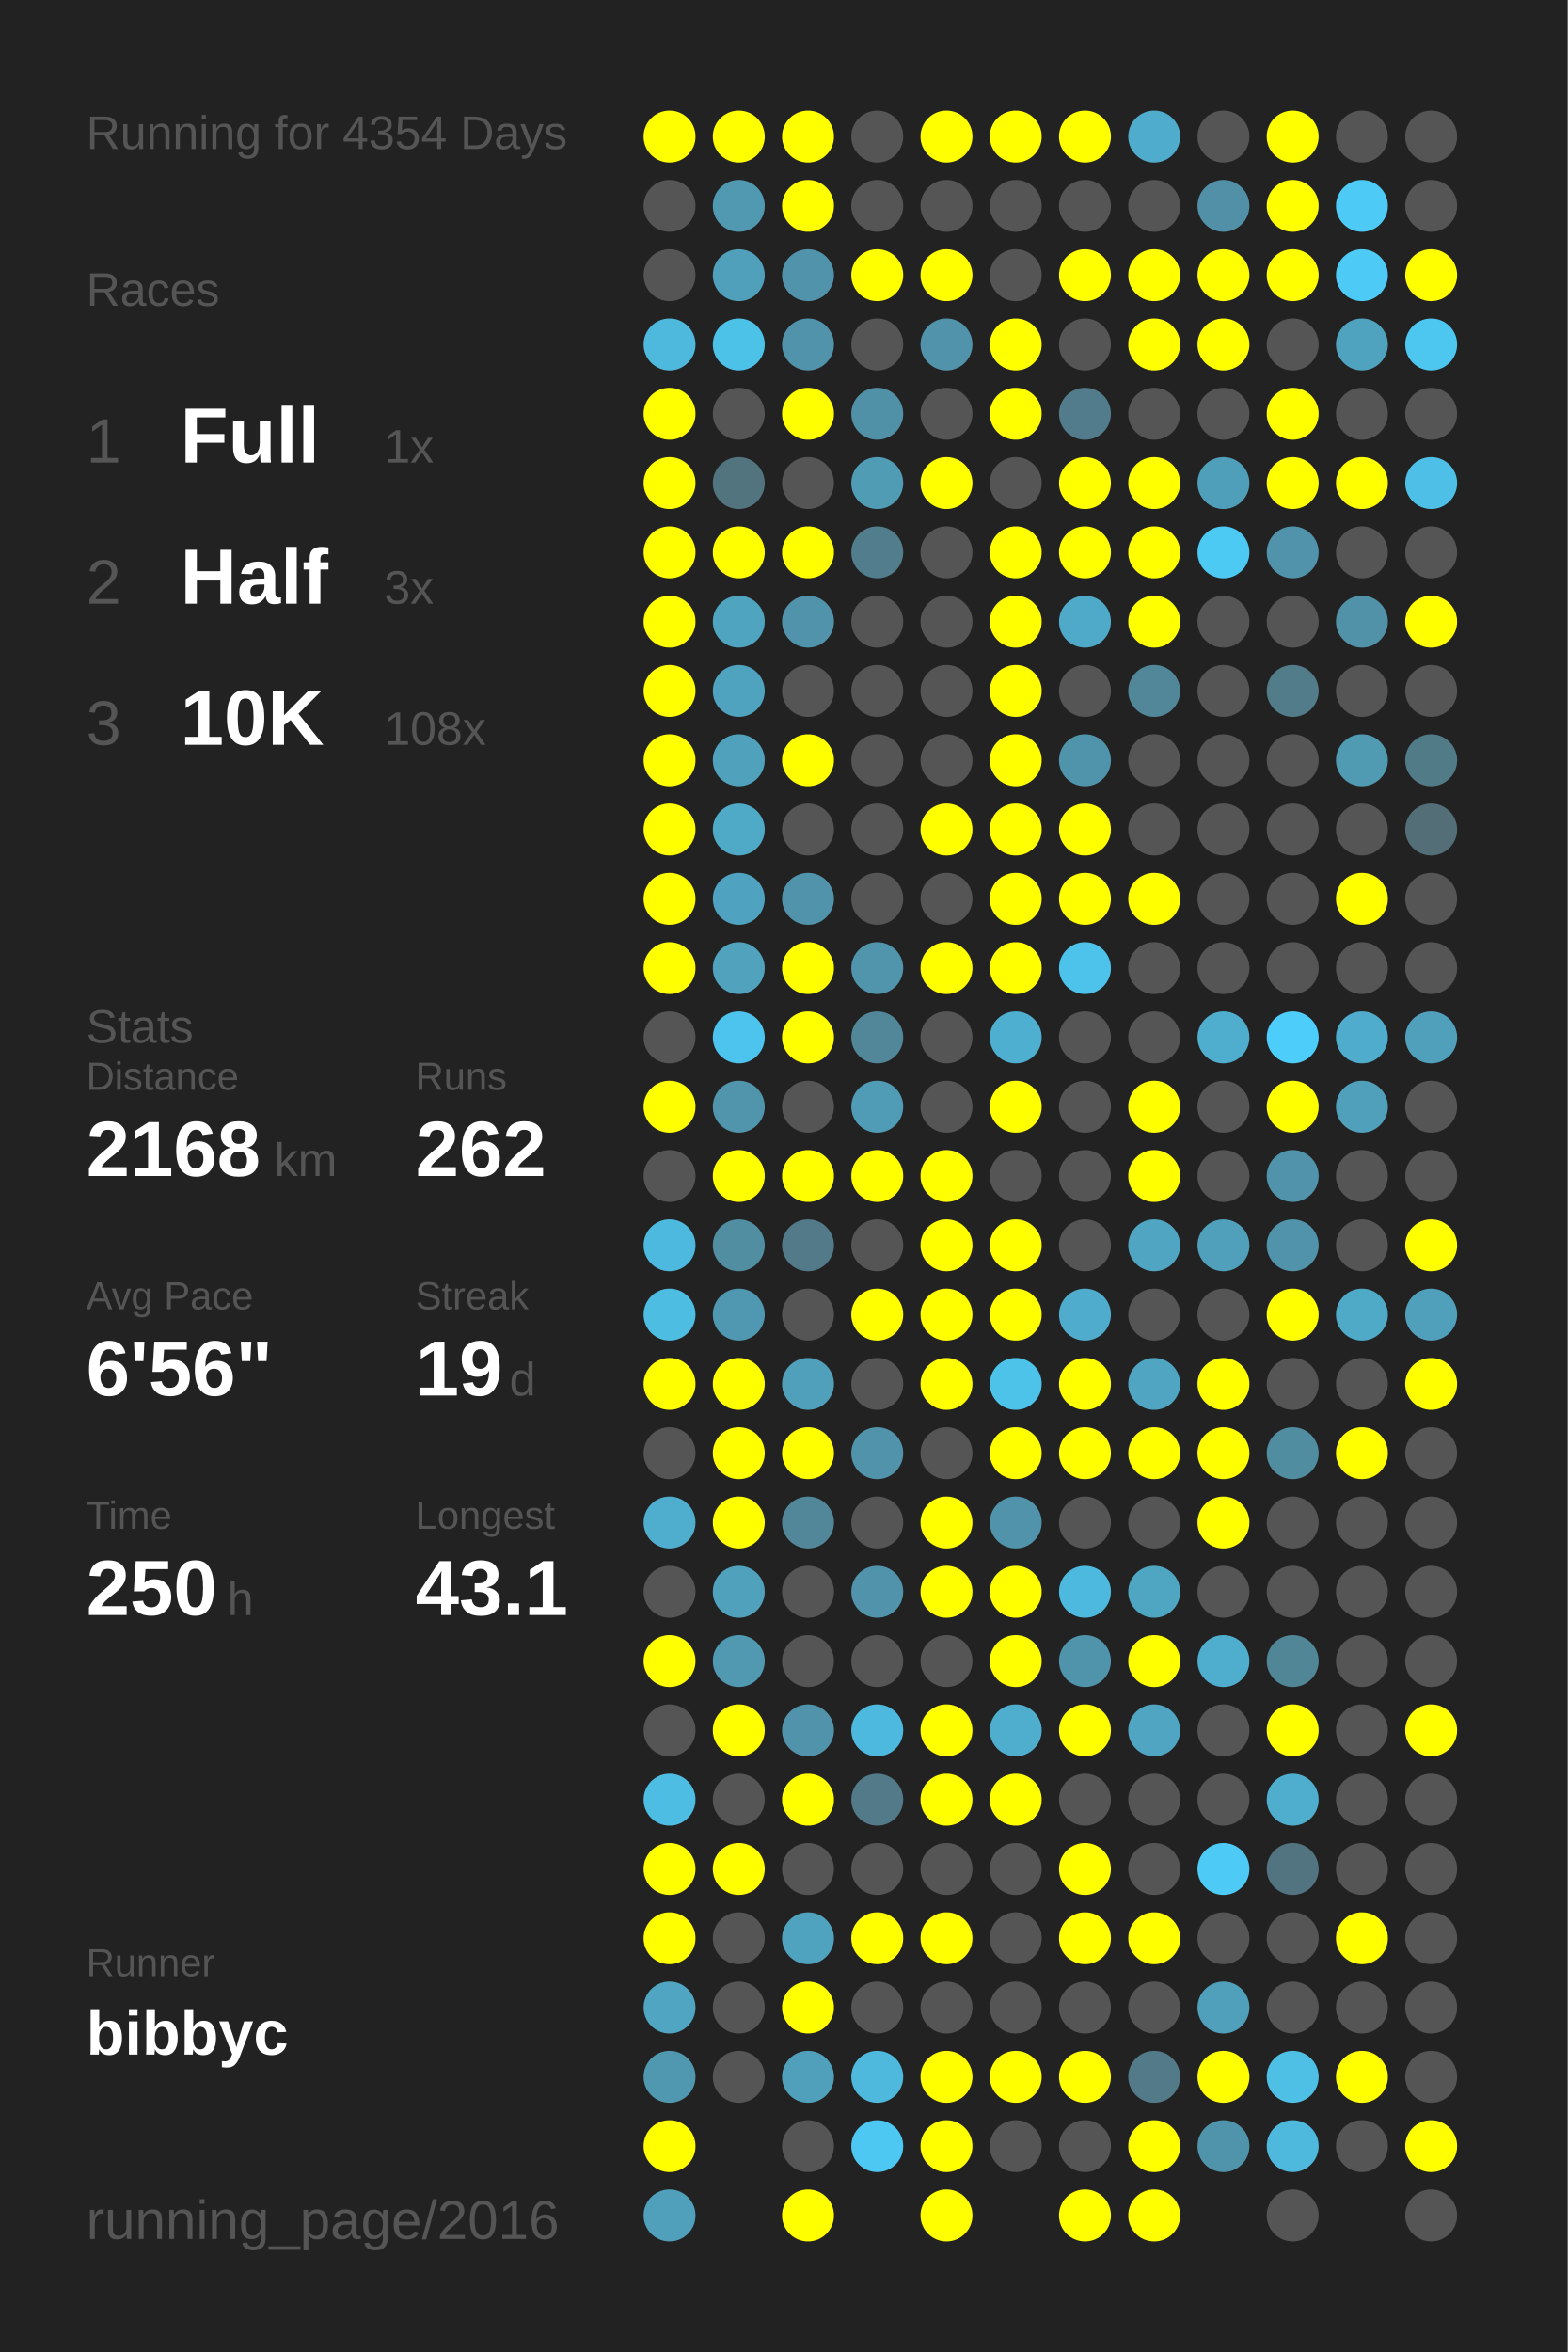
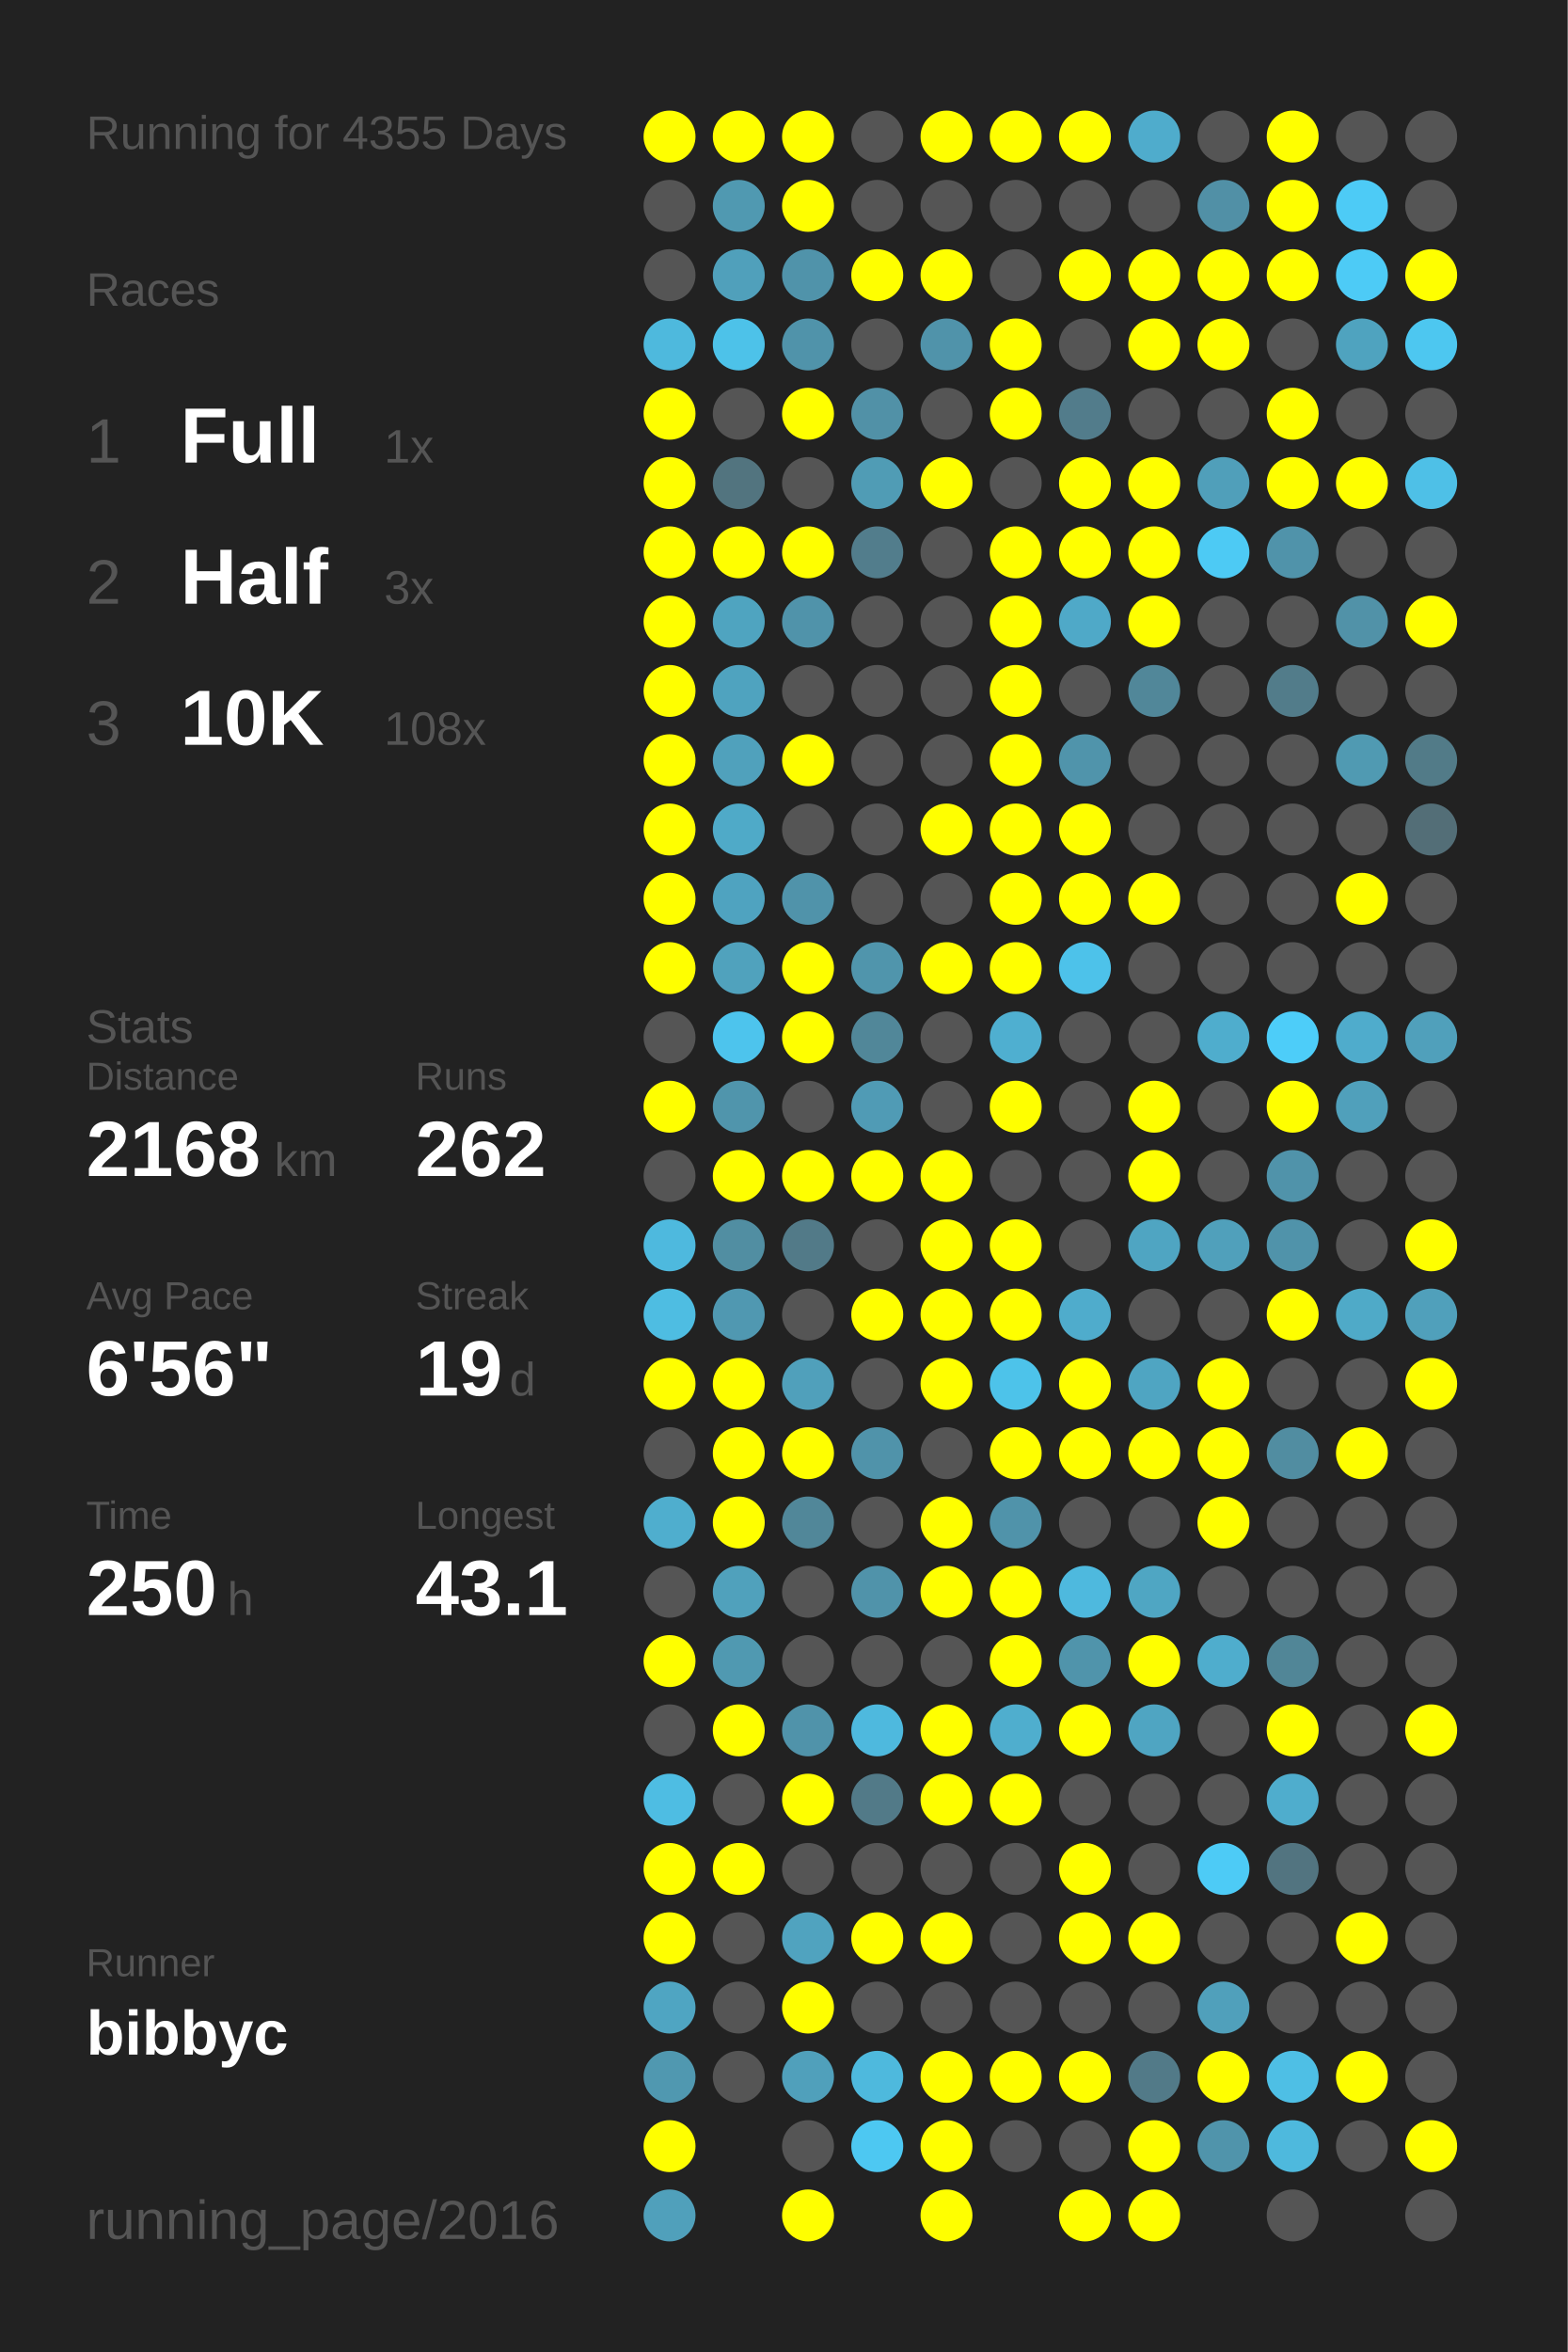
<svg xmlns="http://www.w3.org/2000/svg" baseProfile="full" height="300mm" version="1.1" viewBox="0,0,200,300" width="200mm">
  <defs />
  <rect fill="#222222" height="300" width="200" x="0" y="0" />
-   <text fill="#555555" style="font-size:6px; font-family:Arial;" x="11" y="19">Running for 4354 Days</text>
+   <text fill="#555555" style="font-size:6px; font-family:Arial;" x="11" y="19">Running for 4355 Days</text>
  <text fill="#555555" style="font-size:6px; font-family:Arial;" x="11" y="39">Races</text>
  <text fill="#555555" style="font-size:8px; font-family:Arial;" x="11" y="59">1</text>
  <text fill="#FFFFFF" style="font-size:10px; font-family:Arial; font-weight:bold;" x="23" y="59">Full</text>
  <text fill="#555555" style="font-size:6px; font-family:Arial;" x="49" y="59">1x</text>
  <text fill="#555555" style="font-size:8px; font-family:Arial;" x="11" y="77">2</text>
  <text fill="#FFFFFF" style="font-size:10px; font-family:Arial; font-weight:bold;" x="23" y="77">Half</text>
  <text fill="#555555" style="font-size:6px; font-family:Arial;" x="49" y="77">3x</text>
  <text fill="#555555" style="font-size:8px; font-family:Arial;" x="11" y="95">3</text>
  <text fill="#FFFFFF" style="font-size:10px; font-family:Arial; font-weight:bold;" x="23" y="95">10K</text>
  <text fill="#555555" style="font-size:6px; font-family:Arial;" x="49" y="95">108x</text>
  <text fill="#555555" style="font-size:6px; font-family:Arial;" x="11" y="133">Stats</text>
  <text fill="#555555" style="font-size:5px; font-family:Arial;" x="11" y="139">Distance</text>
  <text fill="#FFFFFF" style="font-size:10px; font-family:Arial; font-weight:bold;" x="11" y="150">2168</text>
  <text fill="#555555" style="font-size:6px; font-family:Arial;" x="35" y="150">km</text>
  <text fill="#555555" style="font-size:5px; font-family:Arial;" x="53" y="139">Runs</text>
  <text fill="#FFFFFF" style="font-size:10px; font-family:Arial; font-weight:bold;" x="53" y="150">262</text>
  <text fill="#555555" style="font-size:5px; font-family:Arial;" x="11" y="167">Avg Pace</text>
  <text fill="#FFFFFF" style="font-size:10px; font-family:Arial; font-weight:bold;" x="11" y="178">6'56"</text>
  <text fill="#555555" style="font-size:5px; font-family:Arial;" x="53" y="167">Streak</text>
  <text fill="#FFFFFF" style="font-size:10px; font-family:Arial; font-weight:bold;" x="53" y="178">19</text>
  <text fill="#555555" style="font-size:6px; font-family:Arial;" x="65" y="178">d</text>
  <text fill="#555555" style="font-size:5px; font-family:Arial;" x="11" y="195">Time</text>
  <text fill="#FFFFFF" style="font-size:10px; font-family:Arial; font-weight:bold;" x="11" y="206">250</text>
  <text fill="#555555" style="font-size:6px; font-family:Arial;" x="29" y="206">h</text>
  <text fill="#555555" style="font-size:5px; font-family:Arial;" x="53" y="195">Longest</text>
  <text fill="#FFFFFF" style="font-size:10px; font-family:Arial; font-weight:bold;" x="53" y="206">43.1</text>
  <text fill="#555555" style="font-size:5px; font-family:Arial;" x="11" y="252.065">Runner</text>
  <text fill="#FFFFFF" style="font-size:8px; font-family:Arial; font-weight:bold;" x="11" y="262.065">bibbyc</text>
  <text fill="#555555" style="font-size:7px; font-family:Arial;" x="11" y="285.581">running_page/2016</text>
  <circle cx="85.417" cy="17.419" fill="#FFFF00" r="3.312" />
  <circle cx="85.417" cy="26.258" fill="#555555" r="3.312" />
  <circle cx="85.417" cy="35.097" fill="#555555" r="3.312" />
  <circle cx="85.417" cy="43.935" fill="#4eb9dd" r="3.312" />
  <circle cx="85.417" cy="52.774" fill="#FFFF00" r="3.312" />
  <circle cx="85.417" cy="61.613" fill="#FFFF00" r="3.312" />
  <circle cx="85.417" cy="70.452" fill="#FFFF00" r="3.312" />
  <circle cx="85.417" cy="79.29" fill="#FFFF00" r="3.312" />
  <circle cx="85.417" cy="88.129" fill="#FFFF00" r="3.312" />
  <circle cx="85.417" cy="96.968" fill="#FFFF00" r="3.312" />
  <circle cx="85.417" cy="105.806" fill="#FFFF00" r="3.312" />
  <circle cx="85.417" cy="114.645" fill="#FFFF00" r="3.312" />
  <circle cx="85.417" cy="123.484" fill="#FFFF00" r="3.312" />
  <circle cx="85.417" cy="132.323" fill="#555555" r="3.312" />
  <circle cx="85.417" cy="141.161" fill="#FFFF00" r="3.312" />
  <circle cx="85.417" cy="150" fill="#555555" r="3.312" />
  <circle cx="85.417" cy="158.839" fill="#4eb9de" r="3.312" />
  <circle cx="85.417" cy="167.677" fill="#4ebde2" r="3.312" />
  <circle cx="85.417" cy="176.516" fill="#FFFF00" r="3.312" />
  <circle cx="85.417" cy="185.355" fill="#555555" r="3.312" />
  <circle cx="85.417" cy="194.194" fill="#4faece" r="3.312" />
  <circle cx="85.417" cy="203.032" fill="#555555" r="3.312" />
  <circle cx="85.417" cy="211.871" fill="#FFFF00" r="3.312" />
  <circle cx="85.417" cy="220.71" fill="#555555" r="3.312" />
  <circle cx="85.417" cy="229.548" fill="#4ebde3" r="3.312" />
  <circle cx="85.417" cy="238.387" fill="#FFFF00" r="3.312" />
  <circle cx="85.417" cy="247.226" fill="#FFFF00" r="3.312" />
  <circle cx="85.417" cy="256.065" fill="#4fa5c2" r="3.312" />
  <circle cx="85.417" cy="264.903" fill="#5098b0" r="3.312" />
  <circle cx="85.417" cy="273.742" fill="#FFFF00" r="3.312" />
  <circle cx="85.417" cy="282.581" fill="#50a0bb" r="3.312" />
  <circle cx="94.25" cy="17.419" fill="#FFFF00" r="3.312" />
  <circle cx="94.25" cy="26.258" fill="#5099b1" r="3.312" />
  <circle cx="94.25" cy="35.097" fill="#50a0bb" r="3.312" />
  <circle cx="94.25" cy="43.935" fill="#4dc2e9" r="3.312" />
  <circle cx="94.25" cy="52.774" fill="#555555" r="3.312" />
  <circle cx="94.25" cy="61.613" fill="#52747f" r="3.312" />
  <circle cx="94.25" cy="70.452" fill="#FFFF00" r="3.312" />
  <circle cx="94.25" cy="79.29" fill="#4fa4c0" r="3.312" />
  <circle cx="94.25" cy="88.129" fill="#4fa3bf" r="3.312" />
  <circle cx="94.25" cy="96.968" fill="#50a1bc" r="3.312" />
  <circle cx="94.25" cy="105.806" fill="#4faac8" r="3.312" />
  <circle cx="94.25" cy="114.645" fill="#4fa3c0" r="3.312" />
  <circle cx="94.25" cy="123.484" fill="#50a2bd" r="3.312" />
  <circle cx="94.25" cy="132.323" fill="#4dc4ed" r="3.312" />
  <circle cx="94.25" cy="141.161" fill="#5095ac" r="3.312" />
  <circle cx="94.25" cy="150" fill="#FFFF00" r="3.312" />
  <circle cx="94.25" cy="158.839" fill="#518ea2" r="3.312" />
  <circle cx="94.25" cy="167.677" fill="#5098b1" r="3.312" />
  <circle cx="94.25" cy="176.516" fill="#FFFF00" r="3.312" />
  <circle cx="94.25" cy="185.355" fill="#FFFF00" r="3.312" />
  <circle cx="94.25" cy="194.194" fill="#FFFF00" r="3.312" />
  <circle cx="94.25" cy="203.032" fill="#50a1bc" r="3.312" />
  <circle cx="94.25" cy="211.871" fill="#5099b1" r="3.312" />
  <circle cx="94.25" cy="220.71" fill="#FFFF00" r="3.312" />
  <circle cx="94.25" cy="229.548" fill="#555555" r="3.312" />
  <circle cx="94.25" cy="238.387" fill="#FFFF00" r="3.312" />
  <circle cx="94.25" cy="247.226" fill="#555555" r="3.312" />
  <circle cx="94.25" cy="256.065" fill="#555555" r="3.312" />
  <circle cx="94.25" cy="264.903" fill="#555555" r="3.312" />
  <circle cx="103.083" cy="17.419" fill="#FFFF00" r="3.312" />
  <circle cx="103.083" cy="26.258" fill="#FFFF00" r="3.312" />
  <circle cx="103.083" cy="35.097" fill="#5093aa" r="3.312" />
  <circle cx="103.083" cy="43.935" fill="#5093aa" r="3.312" />
  <circle cx="103.083" cy="52.774" fill="#FFFF00" r="3.312" />
  <circle cx="103.083" cy="61.613" fill="#555555" r="3.312" />
  <circle cx="103.083" cy="70.452" fill="#FFFF00" r="3.312" />
  <circle cx="103.083" cy="79.29" fill="#5093aa" r="3.312" />
  <circle cx="103.083" cy="88.129" fill="#555555" r="3.312" />
  <circle cx="103.083" cy="96.968" fill="#FFFF00" r="3.312" />
  <circle cx="103.083" cy="105.806" fill="#555555" r="3.312" />
  <circle cx="103.083" cy="114.645" fill="#5093aa" r="3.312" />
  <circle cx="103.083" cy="123.484" fill="#FFFF00" r="3.312" />
  <circle cx="103.083" cy="132.323" fill="#FFFF00" r="3.312" />
  <circle cx="103.083" cy="141.161" fill="#555555" r="3.312" />
  <circle cx="103.083" cy="150" fill="#FFFF00" r="3.312" />
  <circle cx="103.083" cy="158.839" fill="#527a88" r="3.312" />
  <circle cx="103.083" cy="167.677" fill="#555555" r="3.312" />
  <circle cx="103.083" cy="176.516" fill="#50a0bb" r="3.312" />
  <circle cx="103.083" cy="185.355" fill="#FFFF00" r="3.312" />
  <circle cx="103.083" cy="194.194" fill="#518799" r="3.312" />
  <circle cx="103.083" cy="203.032" fill="#555555" r="3.312" />
  <circle cx="103.083" cy="211.871" fill="#555555" r="3.312" />
  <circle cx="103.083" cy="220.71" fill="#5093aa" r="3.312" />
  <circle cx="103.083" cy="229.548" fill="#FFFF00" r="3.312" />
  <circle cx="103.083" cy="238.387" fill="#555555" r="3.312" />
  <circle cx="103.083" cy="247.226" fill="#50a3bf" r="3.312" />
  <circle cx="103.083" cy="256.065" fill="#FFFF00" r="3.312" />
  <circle cx="103.083" cy="264.903" fill="#50a0bb" r="3.312" />
  <circle cx="103.083" cy="273.742" fill="#555555" r="3.312" />
  <circle cx="103.083" cy="282.581" fill="#FFFF00" r="3.312" />
  <circle cx="111.917" cy="17.419" fill="#555555" r="3.312" />
  <circle cx="111.917" cy="26.258" fill="#555555" r="3.312" />
  <circle cx="111.917" cy="35.097" fill="#FFFF00" r="3.312" />
  <circle cx="111.917" cy="43.935" fill="#555555" r="3.312" />
  <circle cx="111.917" cy="52.774" fill="#5191a7" r="3.312" />
  <circle cx="111.917" cy="61.613" fill="#509cb5" r="3.312" />
  <circle cx="111.917" cy="70.452" fill="#527d8c" r="3.312" />
  <circle cx="111.917" cy="79.29" fill="#555555" r="3.312" />
  <circle cx="111.917" cy="88.129" fill="#555555" r="3.312" />
  <circle cx="111.917" cy="96.968" fill="#555555" r="3.312" />
  <circle cx="111.917" cy="105.806" fill="#555555" r="3.312" />
  <circle cx="111.917" cy="114.645" fill="#555555" r="3.312" />
  <circle cx="111.917" cy="123.484" fill="#5095ac" r="3.312" />
  <circle cx="111.917" cy="132.323" fill="#518799" r="3.312" />
  <circle cx="111.917" cy="141.161" fill="#509bb5" r="3.312" />
  <circle cx="111.917" cy="150" fill="#FFFF00" r="3.312" />
  <circle cx="111.917" cy="158.839" fill="#555555" r="3.312" />
  <circle cx="111.917" cy="167.677" fill="#FFFF00" r="3.312" />
  <circle cx="111.917" cy="176.516" fill="#555555" r="3.312" />
  <circle cx="111.917" cy="185.355" fill="#5093aa" r="3.312" />
  <circle cx="111.917" cy="194.194" fill="#555555" r="3.312" />
  <circle cx="111.917" cy="203.032" fill="#5093aa" r="3.312" />
  <circle cx="111.917" cy="211.871" fill="#555555" r="3.312" />
  <circle cx="111.917" cy="220.71" fill="#4eb9de" r="3.312" />
  <circle cx="111.917" cy="229.548" fill="#527a88" r="3.312" />
  <circle cx="111.917" cy="238.387" fill="#555555" r="3.312" />
  <circle cx="111.917" cy="247.226" fill="#FFFF00" r="3.312" />
  <circle cx="111.917" cy="256.065" fill="#555555" r="3.312" />
  <circle cx="111.917" cy="264.903" fill="#4eb9dd" r="3.312" />
  <circle cx="111.917" cy="273.742" fill="#4dc8f2" r="3.312" />
  <circle cx="120.75" cy="17.419" fill="#FFFF00" r="3.312" />
  <circle cx="120.75" cy="26.258" fill="#555555" r="3.312" />
  <circle cx="120.75" cy="35.097" fill="#FFFF00" r="3.312" />
  <circle cx="120.75" cy="43.935" fill="#5093aa" r="3.312" />
  <circle cx="120.75" cy="52.774" fill="#555555" r="3.312" />
  <circle cx="120.75" cy="61.613" fill="#FFFF00" r="3.312" />
  <circle cx="120.75" cy="70.452" fill="#555555" r="3.312" />
  <circle cx="120.75" cy="79.29" fill="#555555" r="3.312" />
  <circle cx="120.75" cy="88.129" fill="#555555" r="3.312" />
  <circle cx="120.75" cy="96.968" fill="#555555" r="3.312" />
  <circle cx="120.75" cy="105.806" fill="#FFFF00" r="3.312" />
  <circle cx="120.75" cy="114.645" fill="#555555" r="3.312" />
  <circle cx="120.75" cy="123.484" fill="#FFFF00" r="3.312" />
  <circle cx="120.75" cy="132.323" fill="#555555" r="3.312" />
  <circle cx="120.75" cy="141.161" fill="#555555" r="3.312" />
  <circle cx="120.75" cy="150" fill="#FFFF00" r="3.312" />
  <circle cx="120.75" cy="158.839" fill="#FFFF00" r="3.312" />
  <circle cx="120.75" cy="167.677" fill="#FFFF00" r="3.312" />
  <circle cx="120.75" cy="176.516" fill="#FFFF00" r="3.312" />
  <circle cx="120.75" cy="185.355" fill="#555555" r="3.312" />
  <circle cx="120.75" cy="194.194" fill="#FFFF00" r="3.312" />
  <circle cx="120.75" cy="203.032" fill="#FFFF00" r="3.312" />
  <circle cx="120.75" cy="211.871" fill="#555555" r="3.312" />
  <circle cx="120.75" cy="220.71" fill="#FFFF00" r="3.312" />
  <circle cx="120.75" cy="229.548" fill="#FFFF00" r="3.312" />
  <circle cx="120.75" cy="238.387" fill="#555555" r="3.312" />
  <circle cx="120.75" cy="247.226" fill="#FFFF00" r="3.312" />
  <circle cx="120.75" cy="256.065" fill="#555555" r="3.312" />
  <circle cx="120.75" cy="264.903" fill="#FFFF00" r="3.312" />
  <circle cx="120.75" cy="273.742" fill="#FFFF00" r="3.312" />
  <circle cx="120.75" cy="282.581" fill="#FFFF00" r="3.312" />
  <circle cx="129.583" cy="17.419" fill="#FFFF00" r="3.312" />
  <circle cx="129.583" cy="26.258" fill="#555555" r="3.312" />
  <circle cx="129.583" cy="35.097" fill="#555555" r="3.312" />
  <circle cx="129.583" cy="43.935" fill="#FFFF00" r="3.312" />
  <circle cx="129.583" cy="52.774" fill="#FFFF00" r="3.312" />
  <circle cx="129.583" cy="61.613" fill="#555555" r="3.312" />
  <circle cx="129.583" cy="70.452" fill="#FFFF00" r="3.312" />
  <circle cx="129.583" cy="79.29" fill="#FFFF00" r="3.312" />
  <circle cx="129.583" cy="88.129" fill="#FFFF00" r="3.312" />
  <circle cx="129.583" cy="96.968" fill="#FFFF00" r="3.312" />
  <circle cx="129.583" cy="105.806" fill="#FFFF00" r="3.312" />
  <circle cx="129.583" cy="114.645" fill="#FFFF00" r="3.312" />
  <circle cx="129.583" cy="123.484" fill="#FFFF00" r="3.312" />
  <circle cx="129.583" cy="132.323" fill="#4fafd0" r="3.312" />
  <circle cx="129.583" cy="141.161" fill="#FFFF00" r="3.312" />
  <circle cx="129.583" cy="150" fill="#555555" r="3.312" />
  <circle cx="129.583" cy="158.839" fill="#FFFF00" r="3.312" />
  <circle cx="129.583" cy="167.677" fill="#FFFF00" r="3.312" />
  <circle cx="129.583" cy="176.516" fill="#4dc3ea" r="3.312" />
  <circle cx="129.583" cy="185.355" fill="#FFFF00" r="3.312" />
  <circle cx="129.583" cy="194.194" fill="#5093aa" r="3.312" />
  <circle cx="129.583" cy="203.032" fill="#FFFF00" r="3.312" />
  <circle cx="129.583" cy="211.871" fill="#FFFF00" r="3.312" />
  <circle cx="129.583" cy="220.71" fill="#4faece" r="3.312" />
  <circle cx="129.583" cy="229.548" fill="#FFFF00" r="3.312" />
  <circle cx="129.583" cy="238.387" fill="#555555" r="3.312" />
  <circle cx="129.583" cy="247.226" fill="#555555" r="3.312" />
  <circle cx="129.583" cy="256.065" fill="#555555" r="3.312" />
  <circle cx="129.583" cy="264.903" fill="#FFFF00" r="3.312" />
  <circle cx="129.583" cy="273.742" fill="#555555" r="3.312" />
  <circle cx="138.417" cy="17.419" fill="#FFFF00" r="3.312" />
  <circle cx="138.417" cy="26.258" fill="#555555" r="3.312" />
  <circle cx="138.417" cy="35.097" fill="#FFFF00" r="3.312" />
  <circle cx="138.417" cy="43.935" fill="#555555" r="3.312" />
  <circle cx="138.417" cy="52.774" fill="#527c8b" r="3.312" />
  <circle cx="138.417" cy="61.613" fill="#FFFF00" r="3.312" />
  <circle cx="138.417" cy="70.452" fill="#FFFF00" r="3.312" />
  <circle cx="138.417" cy="79.29" fill="#4fa9c8" r="3.312" />
  <circle cx="138.417" cy="88.129" fill="#555555" r="3.312" />
  <circle cx="138.417" cy="96.968" fill="#5094ab" r="3.312" />
  <circle cx="138.417" cy="105.806" fill="#FFFF00" r="3.312" />
  <circle cx="138.417" cy="114.645" fill="#FFFF00" r="3.312" />
  <circle cx="138.417" cy="123.484" fill="#4dc2ea" r="3.312" />
  <circle cx="138.417" cy="132.323" fill="#555555" r="3.312" />
  <circle cx="138.417" cy="141.161" fill="#555555" r="3.312" />
  <circle cx="138.417" cy="150" fill="#555555" r="3.312" />
  <circle cx="138.417" cy="158.839" fill="#555555" r="3.312" />
  <circle cx="138.417" cy="167.677" fill="#4faccc" r="3.312" />
  <circle cx="138.417" cy="176.516" fill="#FFFF00" r="3.312" />
  <circle cx="138.417" cy="185.355" fill="#FFFF00" r="3.312" />
  <circle cx="138.417" cy="194.194" fill="#555555" r="3.312" />
  <circle cx="138.417" cy="203.032" fill="#4eb9de" r="3.312" />
  <circle cx="138.417" cy="211.871" fill="#5094ab" r="3.312" />
  <circle cx="138.417" cy="220.71" fill="#FFFF00" r="3.312" />
  <circle cx="138.417" cy="229.548" fill="#555555" r="3.312" />
  <circle cx="138.417" cy="238.387" fill="#FFFF00" r="3.312" />
  <circle cx="138.417" cy="247.226" fill="#FFFF00" r="3.312" />
  <circle cx="138.417" cy="256.065" fill="#555555" r="3.312" />
  <circle cx="138.417" cy="264.903" fill="#FFFF00" r="3.312" />
  <circle cx="138.417" cy="273.742" fill="#555555" r="3.312" />
  <circle cx="138.417" cy="282.581" fill="#FFFF00" r="3.312" />
  <circle cx="147.25" cy="17.419" fill="#4faccc" r="3.312" />
  <circle cx="147.25" cy="26.258" fill="#555555" r="3.312" />
  <circle cx="147.25" cy="35.097" fill="#FFFF00" r="3.312" />
  <circle cx="147.25" cy="43.935" fill="#FFFF00" r="3.312" />
  <circle cx="147.25" cy="52.774" fill="#555555" r="3.312" />
  <circle cx="147.25" cy="61.613" fill="#FFFF00" r="3.312" />
  <circle cx="147.25" cy="70.452" fill="#FFFF00" r="3.312" />
  <circle cx="147.25" cy="79.29" fill="#FFFF00" r="3.312" />
  <circle cx="147.25" cy="88.129" fill="#518799" r="3.312" />
  <circle cx="147.25" cy="96.968" fill="#555555" r="3.312" />
  <circle cx="147.25" cy="105.806" fill="#555555" r="3.312" />
  <circle cx="147.25" cy="114.645" fill="#FFFF00" r="3.312" />
  <circle cx="147.25" cy="123.484" fill="#555555" r="3.312" />
  <circle cx="147.25" cy="132.323" fill="#555555" r="3.312" />
  <circle cx="147.25" cy="141.161" fill="#FFFF00" r="3.312" />
  <circle cx="147.25" cy="150" fill="#FFFF00" r="3.312" />
  <circle cx="147.25" cy="158.839" fill="#4fa5c2" r="3.312" />
  <circle cx="147.25" cy="167.677" fill="#555555" r="3.312" />
  <circle cx="147.25" cy="176.516" fill="#4fa5c2" r="3.312" />
  <circle cx="147.25" cy="185.355" fill="#FFFF00" r="3.312" />
  <circle cx="147.25" cy="194.194" fill="#555555" r="3.312" />
  <circle cx="147.25" cy="203.032" fill="#4fa6c3" r="3.312" />
  <circle cx="147.25" cy="211.871" fill="#FFFF00" r="3.312" />
  <circle cx="147.25" cy="220.71" fill="#4fa5c2" r="3.312" />
  <circle cx="147.25" cy="229.548" fill="#555555" r="3.312" />
  <circle cx="147.25" cy="238.387" fill="#555555" r="3.312" />
  <circle cx="147.25" cy="247.226" fill="#FFFF00" r="3.312" />
  <circle cx="147.25" cy="256.065" fill="#555555" r="3.312" />
  <circle cx="147.25" cy="264.903" fill="#527a88" r="3.312" />
  <circle cx="147.25" cy="273.742" fill="#FFFF00" r="3.312" />
  <circle cx="147.25" cy="282.581" fill="#FFFF00" r="3.312" />
  <circle cx="156.083" cy="17.419" fill="#555555" r="3.312" />
  <circle cx="156.083" cy="26.258" fill="#5190a6" r="3.312" />
  <circle cx="156.083" cy="35.097" fill="#FFFF00" r="3.312" />
  <circle cx="156.083" cy="43.935" fill="#FFFF00" r="3.312" />
  <circle cx="156.083" cy="52.774" fill="#555555" r="3.312" />
  <circle cx="156.083" cy="61.613" fill="#509fba" r="3.312" />
  <circle cx="156.083" cy="70.452" fill="#4dcaf4" r="3.312" />
  <circle cx="156.083" cy="79.29" fill="#555555" r="3.312" />
  <circle cx="156.083" cy="88.129" fill="#555555" r="3.312" />
  <circle cx="156.083" cy="96.968" fill="#555555" r="3.312" />
  <circle cx="156.083" cy="105.806" fill="#555555" r="3.312" />
  <circle cx="156.083" cy="114.645" fill="#555555" r="3.312" />
  <circle cx="156.083" cy="123.484" fill="#555555" r="3.312" />
  <circle cx="156.083" cy="132.323" fill="#4fadcd" r="3.312" />
  <circle cx="156.083" cy="141.161" fill="#555555" r="3.312" />
  <circle cx="156.083" cy="150" fill="#555555" r="3.312" />
  <circle cx="156.083" cy="158.839" fill="#50a0bb" r="3.312" />
  <circle cx="156.083" cy="167.677" fill="#555555" r="3.312" />
  <circle cx="156.083" cy="176.516" fill="#FFFF00" r="3.312" />
  <circle cx="156.083" cy="185.355" fill="#FFFF00" r="3.312" />
  <circle cx="156.083" cy="194.194" fill="#FFFF00" r="3.312" />
  <circle cx="156.083" cy="203.032" fill="#555555" r="3.312" />
  <circle cx="156.083" cy="211.871" fill="#4fadcd" r="3.312" />
  <circle cx="156.083" cy="220.71" fill="#555555" r="3.312" />
  <circle cx="156.083" cy="229.548" fill="#555555" r="3.312" />
  <circle cx="156.083" cy="238.387" fill="#4dcbf6" r="3.312" />
  <circle cx="156.083" cy="247.226" fill="#555555" r="3.312" />
  <circle cx="156.083" cy="256.065" fill="#50a0bb" r="3.312" />
  <circle cx="156.083" cy="264.903" fill="#FFFF00" r="3.312" />
  <circle cx="156.083" cy="273.742" fill="#5094ab" r="3.312" />
  <circle cx="164.917" cy="17.419" fill="#FFFF00" r="3.312" />
  <circle cx="164.917" cy="26.258" fill="#FFFF00" r="3.312" />
  <circle cx="164.917" cy="35.097" fill="#FFFF00" r="3.312" />
  <circle cx="164.917" cy="43.935" fill="#555555" r="3.312" />
  <circle cx="164.917" cy="52.774" fill="#FFFF00" r="3.312" />
  <circle cx="164.917" cy="61.613" fill="#FFFF00" r="3.312" />
  <circle cx="164.917" cy="70.452" fill="#5093aa" r="3.312" />
  <circle cx="164.917" cy="79.29" fill="#555555" r="3.312" />
  <circle cx="164.917" cy="88.129" fill="#527c8a" r="3.312" />
  <circle cx="164.917" cy="96.968" fill="#555555" r="3.312" />
  <circle cx="164.917" cy="105.806" fill="#555555" r="3.312" />
  <circle cx="164.917" cy="114.645" fill="#555555" r="3.312" />
  <circle cx="164.917" cy="123.484" fill="#555555" r="3.312" />
  <circle cx="164.917" cy="132.323" fill="#4dcdf9" r="3.312" />
  <circle cx="164.917" cy="141.161" fill="#FFFF00" r="3.312" />
  <circle cx="164.917" cy="150" fill="#5093aa" r="3.312" />
  <circle cx="164.917" cy="158.839" fill="#5093aa" r="3.312" />
  <circle cx="164.917" cy="167.677" fill="#FFFF00" r="3.312" />
  <circle cx="164.917" cy="176.516" fill="#555555" r="3.312" />
  <circle cx="164.917" cy="185.355" fill="#518da1" r="3.312" />
  <circle cx="164.917" cy="194.194" fill="#555555" r="3.312" />
  <circle cx="164.917" cy="203.032" fill="#555555" r="3.312" />
  <circle cx="164.917" cy="211.871" fill="#518697" r="3.312" />
  <circle cx="164.917" cy="220.71" fill="#FFFF00" r="3.312" />
  <circle cx="164.917" cy="229.548" fill="#4fadcd" r="3.312" />
  <circle cx="164.917" cy="238.387" fill="#527480" r="3.312" />
  <circle cx="164.917" cy="247.226" fill="#555555" r="3.312" />
  <circle cx="164.917" cy="256.065" fill="#555555" r="3.312" />
  <circle cx="164.917" cy="264.903" fill="#4ebfe5" r="3.312" />
  <circle cx="164.917" cy="273.742" fill="#4eb9dd" r="3.312" />
  <circle cx="164.917" cy="282.581" fill="#555555" r="3.312" />
  <circle cx="173.75" cy="17.419" fill="#555555" r="3.312" />
  <circle cx="173.75" cy="26.258" fill="#4dcbf6" r="3.312" />
  <circle cx="173.75" cy="35.097" fill="#4dcbf6" r="3.312" />
  <circle cx="173.75" cy="43.935" fill="#4fa3bf" r="3.312" />
  <circle cx="173.75" cy="52.774" fill="#555555" r="3.312" />
  <circle cx="173.75" cy="61.613" fill="#FFFF00" r="3.312" />
  <circle cx="173.75" cy="70.452" fill="#555555" r="3.312" />
  <circle cx="173.75" cy="79.29" fill="#5192a8" r="3.312" />
  <circle cx="173.75" cy="88.129" fill="#555555" r="3.312" />
  <circle cx="173.75" cy="96.968" fill="#509ab2" r="3.312" />
  <circle cx="173.75" cy="105.806" fill="#555555" r="3.312" />
  <circle cx="173.75" cy="114.645" fill="#FFFF00" r="3.312" />
  <circle cx="173.75" cy="123.484" fill="#555555" r="3.312" />
  <circle cx="173.75" cy="132.323" fill="#4faccc" r="3.312" />
  <circle cx="173.75" cy="141.161" fill="#50a0bb" r="3.312" />
  <circle cx="173.75" cy="150" fill="#555555" r="3.312" />
  <circle cx="173.75" cy="158.839" fill="#555555" r="3.312" />
  <circle cx="173.75" cy="167.677" fill="#4faac8" r="3.312" />
  <circle cx="173.75" cy="176.516" fill="#555555" r="3.312" />
  <circle cx="173.75" cy="185.355" fill="#FFFF00" r="3.312" />
  <circle cx="173.75" cy="194.194" fill="#555555" r="3.312" />
  <circle cx="173.75" cy="203.032" fill="#555555" r="3.312" />
  <circle cx="173.75" cy="211.871" fill="#555555" r="3.312" />
  <circle cx="173.75" cy="220.71" fill="#555555" r="3.312" />
  <circle cx="173.75" cy="229.548" fill="#555555" r="3.312" />
  <circle cx="173.75" cy="238.387" fill="#555555" r="3.312" />
  <circle cx="173.75" cy="247.226" fill="#FFFF00" r="3.312" />
  <circle cx="173.75" cy="256.065" fill="#555555" r="3.312" />
  <circle cx="173.75" cy="264.903" fill="#FFFF00" r="3.312" />
  <circle cx="173.75" cy="273.742" fill="#555555" r="3.312" />
  <circle cx="182.583" cy="17.419" fill="#555555" r="3.312" />
  <circle cx="182.583" cy="26.258" fill="#555555" r="3.312" />
  <circle cx="182.583" cy="35.097" fill="#FFFF00" r="3.312" />
  <circle cx="182.583" cy="43.935" fill="#4dc7f0" r="3.312" />
  <circle cx="182.583" cy="52.774" fill="#555555" r="3.312" />
  <circle cx="182.583" cy="61.613" fill="#4ec0e7" r="3.312" />
  <circle cx="182.583" cy="70.452" fill="#555555" r="3.312" />
  <circle cx="182.583" cy="79.29" fill="#FFFF00" r="3.312" />
  <circle cx="182.583" cy="88.129" fill="#555555" r="3.312" />
  <circle cx="182.583" cy="96.968" fill="#527b88" r="3.312" />
  <circle cx="182.583" cy="105.806" fill="#536e77" r="3.312" />
  <circle cx="182.583" cy="114.645" fill="#555555" r="3.312" />
  <circle cx="182.583" cy="123.484" fill="#555555" r="3.312" />
  <circle cx="182.583" cy="132.323" fill="#50a0bb" r="3.312" />
  <circle cx="182.583" cy="141.161" fill="#555555" r="3.312" />
  <circle cx="182.583" cy="150" fill="#555555" r="3.312" />
  <circle cx="182.583" cy="158.839" fill="#FFFF00" r="3.312" />
  <circle cx="182.583" cy="167.677" fill="#50a0bb" r="3.312" />
  <circle cx="182.583" cy="176.516" fill="#FFFF00" r="3.312" />
  <circle cx="182.583" cy="185.355" fill="#555555" r="3.312" />
  <circle cx="182.583" cy="194.194" fill="#555555" r="3.312" />
  <circle cx="182.583" cy="203.032" fill="#555555" r="3.312" />
  <circle cx="182.583" cy="211.871" fill="#555555" r="3.312" />
  <circle cx="182.583" cy="220.71" fill="#FFFF00" r="3.312" />
  <circle cx="182.583" cy="229.548" fill="#555555" r="3.312" />
  <circle cx="182.583" cy="238.387" fill="#555555" r="3.312" />
  <circle cx="182.583" cy="247.226" fill="#555555" r="3.312" />
  <circle cx="182.583" cy="256.065" fill="#555555" r="3.312" />
  <circle cx="182.583" cy="264.903" fill="#555555" r="3.312" />
  <circle cx="182.583" cy="273.742" fill="#FFFF00" r="3.312" />
  <circle cx="182.583" cy="282.581" fill="#555555" r="3.312" />
</svg>
